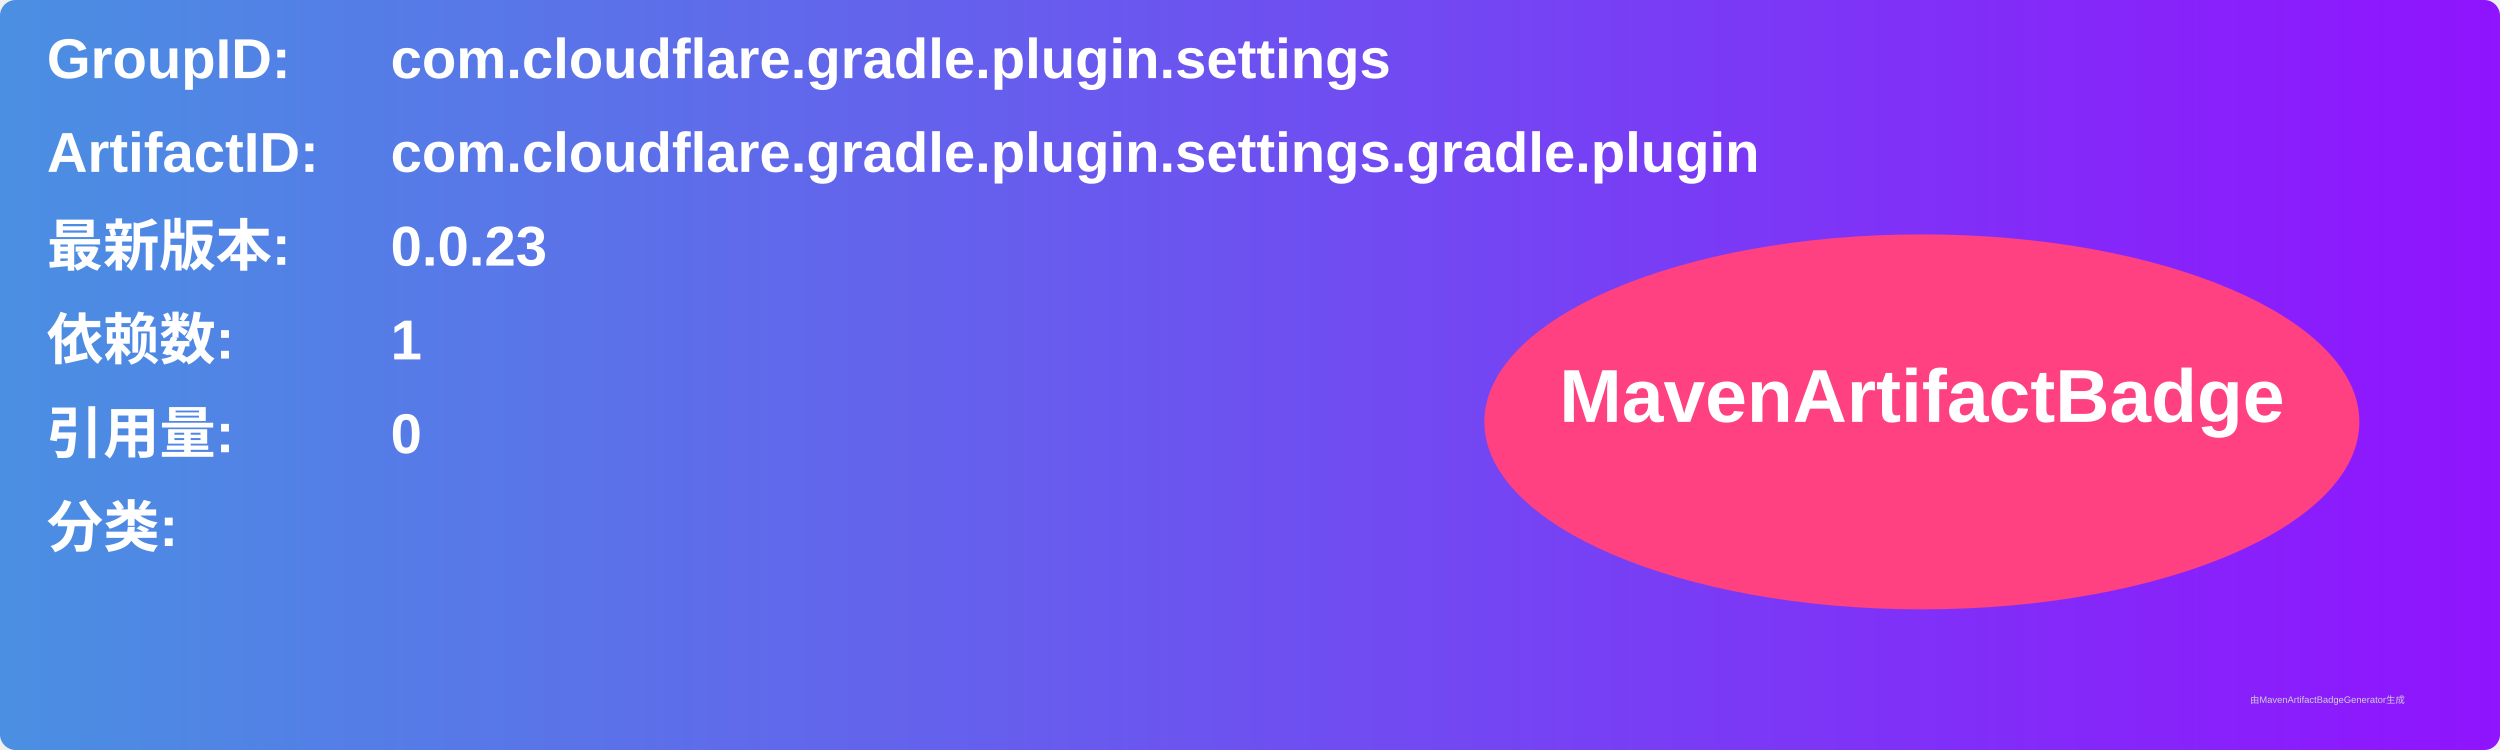
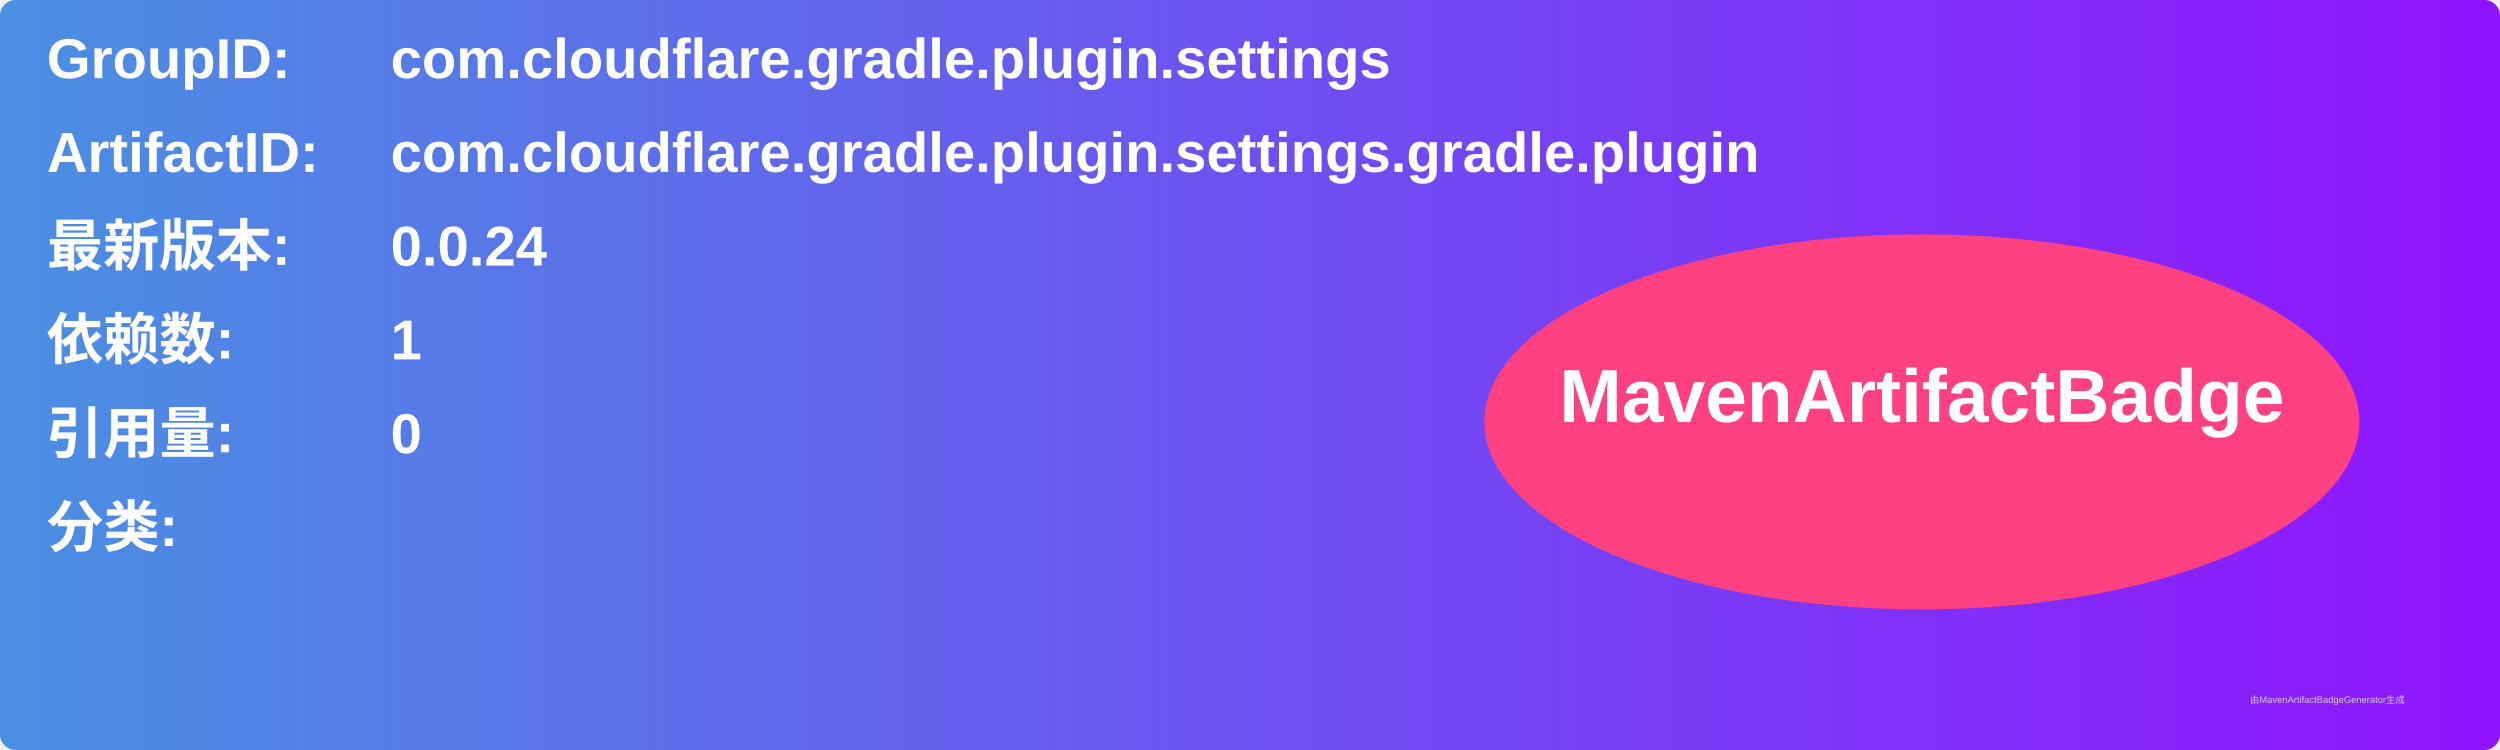
<svg xmlns="http://www.w3.org/2000/svg" width="800" height="240" viewBox="0 0 800 240">
  <linearGradient id="grad" x1="0%" y1="0%" x2="100%" y2="0%">
    <stop offset="0%" stop-color="#4a90e2" />
    <stop offset="100%" stop-color="#9013fe" />
  </linearGradient>
  <rect width="100%" height="100%" rx="5" ry="5" fill="url(#grad)" />
  <g transform="translate(15, 15)">
    <text x="0" y="10" font-family="Arial" font-size="18" fill="white" font-weight="bold" width="260">GroupID:</text>
    <text x="110" y="10" font-family="Arial" font-size="18" fill="white" font-weight="bold" width="460">com.cloudflare.gradle.plugin.settings</text>
    <text x="0" y="40" font-family="Arial" font-size="18" fill="white" font-weight="bold" width="260">ArtifactID:</text>
    <text x="110" y="40" font-family="Arial" font-size="18" fill="white" font-weight="bold" width="460">com.cloudflare.gradle.plugin.settings.gradle.plugin</text>
    <text x="0" y="70" font-family="Arial" font-size="18" fill="white" font-weight="bold">最新版本:</text>
    <text x="110" y="70" font-family="Arial" font-size="18" fill="white" font-weight="bold">
-       <tspan font-weight="bold">0.0.23</tspan>
+       <tspan font-weight="bold">0.0.24</tspan>
    </text>
    <text x="0" y="100" font-family="Arial" font-size="18" fill="white" font-weight="bold">依赖数: </text>
    <text x="110" y="100" font-family="Arial" font-size="18" fill="white">
      <tspan font-weight="bold">1</tspan>
    </text>
    <text x="0" y="130" font-family="Arial" font-size="18" fill="white" font-weight="bold">引用量: </text>
    <text x="110" y="130" font-family="Arial" font-size="18" fill="white">
      <tspan font-weight="bold">0</tspan>
    </text>
    <text x="0" y="160" font-family="Arial" font-size="18" fill="white" font-weight="bold">分类:</text>
    <text x="10" y="190" font-family="Arial" font-size="10" fill="white">
      <tspan font-weight="bold" />
    </text>
    <ellipse cx="600" cy="120" rx="140" ry="60" fill="#ff4081" />
    <text x="600" y="120" text-anchor="middle" font-family="Arial" font-size="24" fill="white" font-weight="bold">MavenArtifactBadge</text>
  </g>
  <text x="720" y="225" font-family="Arial" font-size="3" fill="#d0d0d0">由MavenArtifactBadgeGenerator生成</text>
</svg>
